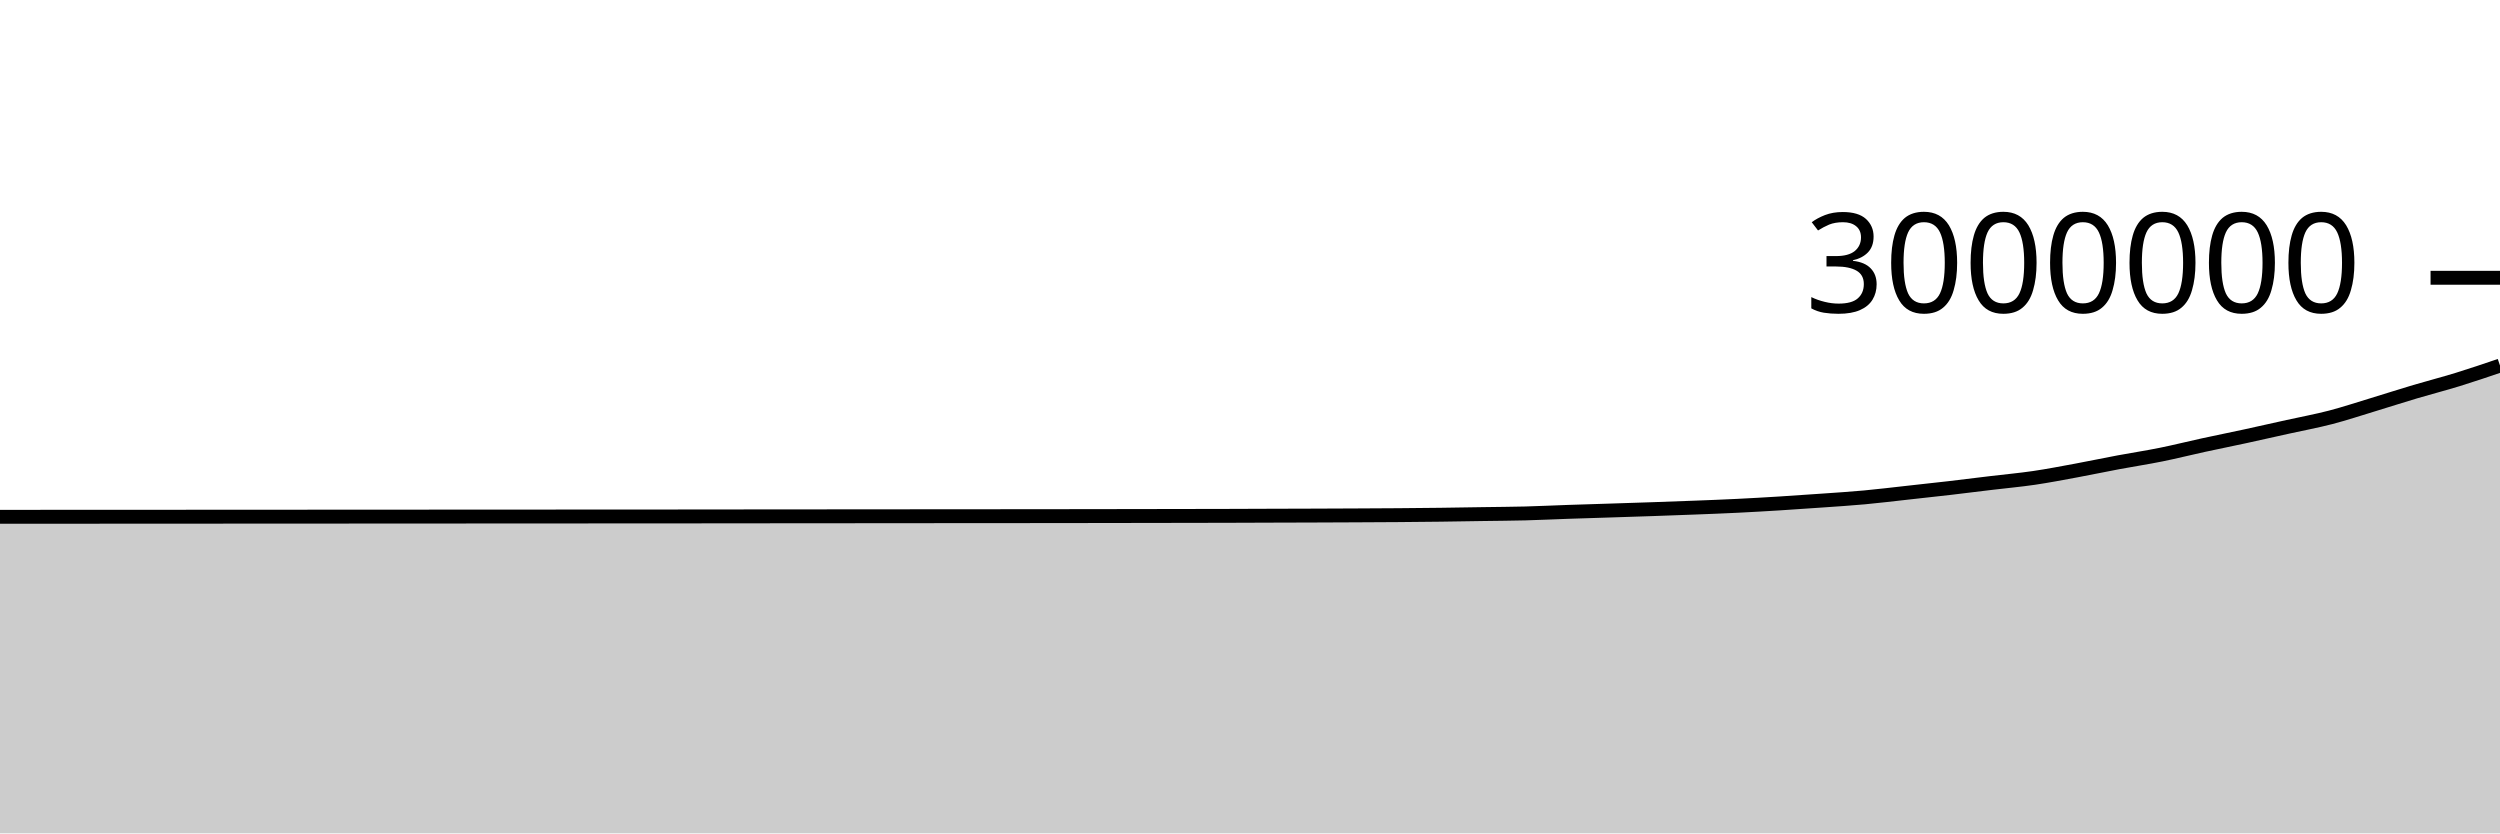
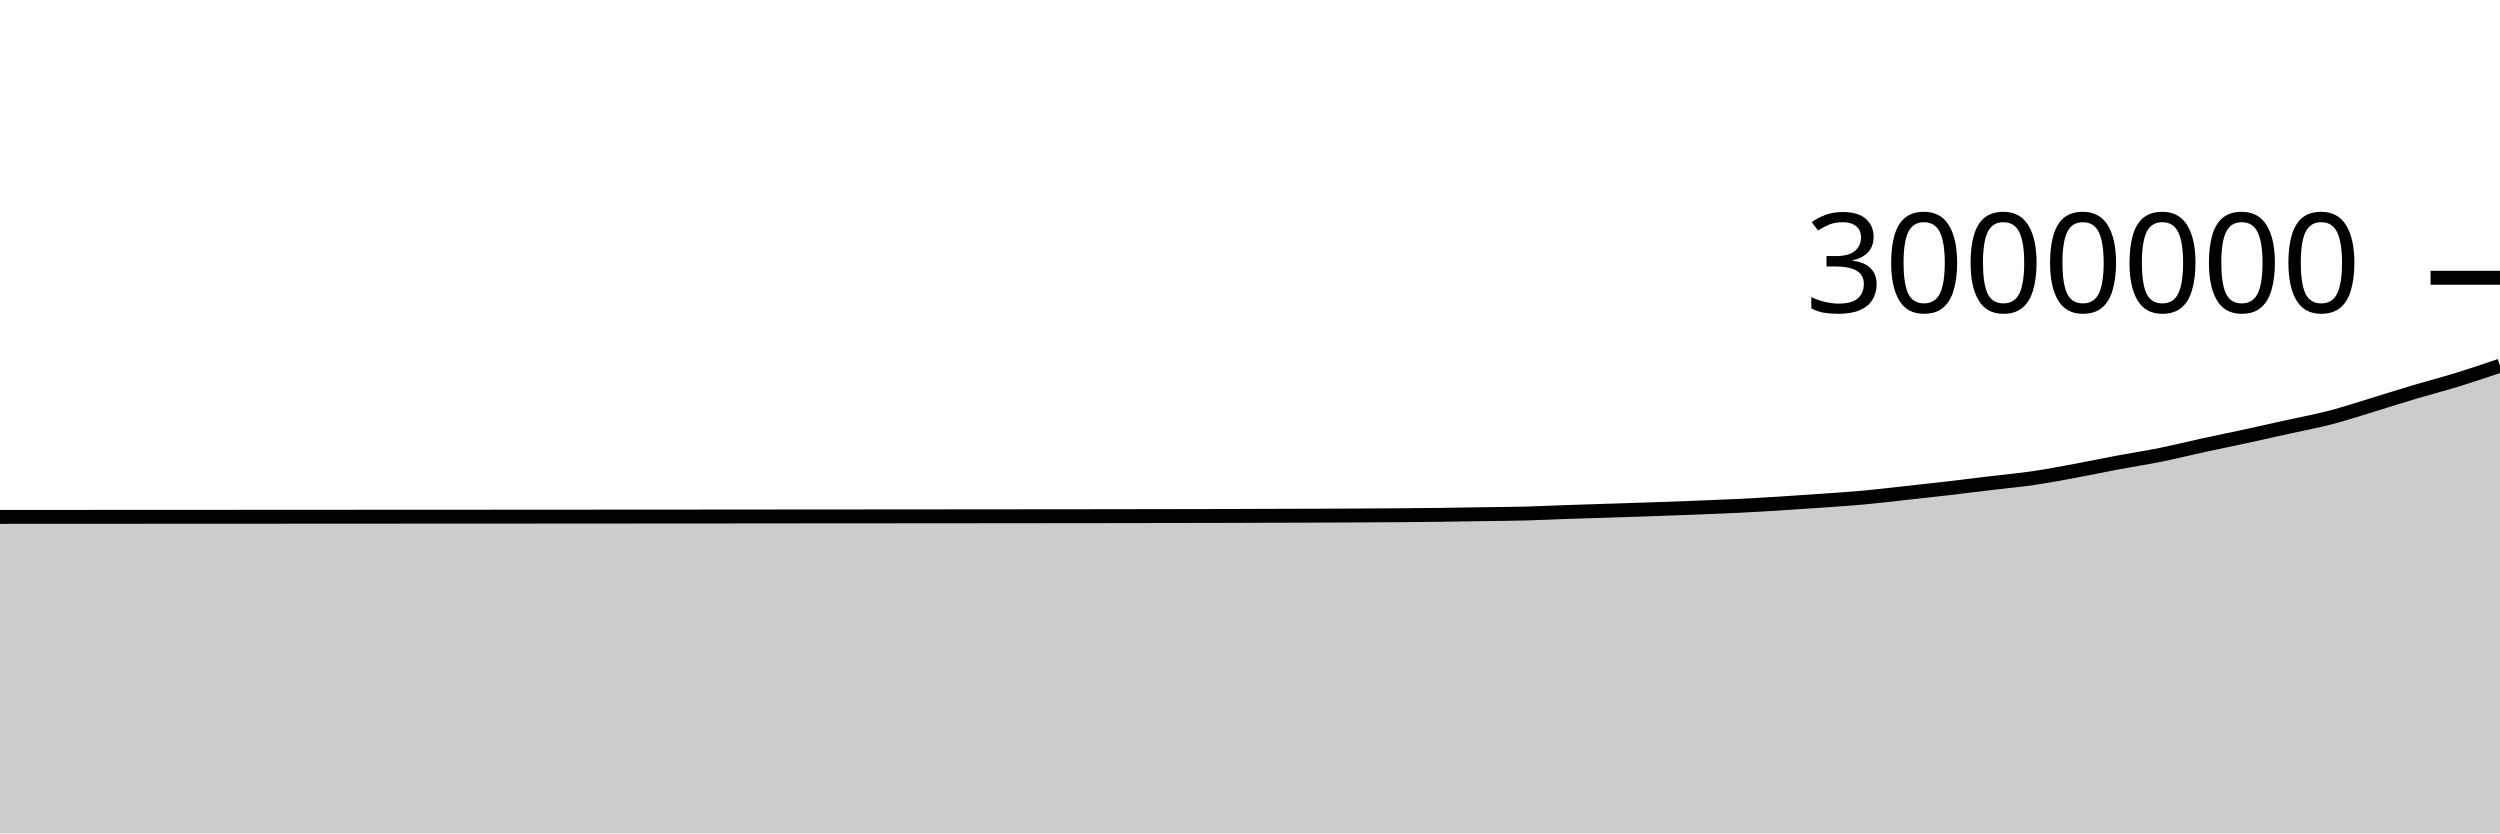
<svg xmlns="http://www.w3.org/2000/svg" viewBox="0 0 180 60">
  <g transform="translate(0,20)">
-     <path class="area" fill="rgba(0, 0, 0, 0.2)" d="M0,17.21C1.017,17.209,2.034,17.209,3.051,17.208C4.068,17.208,5.085,17.207,6.102,17.207C7.119,17.206,8.136,17.206,9.153,17.205C10.169,17.205,11.186,17.204,12.203,17.204C13.22,17.203,14.237,17.203,15.254,17.202C16.271,17.202,17.288,17.201,18.305,17.2C19.322,17.2,20.339,17.199,21.356,17.199C22.373,17.198,23.39,17.198,24.407,17.197C25.424,17.197,26.441,17.196,27.458,17.196C28.475,17.195,29.492,17.195,30.508,17.194C31.525,17.194,32.542,17.193,33.559,17.192C34.576,17.192,35.593,17.192,36.61,17.191C37.627,17.19,38.644,17.19,39.661,17.189C40.678,17.188,41.695,17.188,42.712,17.187C43.729,17.187,44.746,17.186,45.763,17.186C46.78,17.185,47.797,17.185,48.814,17.184C49.831,17.183,50.847,17.182,51.864,17.181C52.881,17.18,53.898,17.179,54.915,17.178C55.932,17.177,56.949,17.176,57.966,17.176C58.983,17.175,60,17.174,61.017,17.173C62.034,17.172,63.051,17.172,64.068,17.171C65.085,17.17,66.102,17.169,67.119,17.168C68.136,17.168,69.153,17.167,70.169,17.166C71.186,17.165,72.203,17.164,73.22,17.164C74.237,17.163,75.254,17.162,76.271,17.161C77.288,17.16,78.305,17.159,79.322,17.157C80.339,17.156,81.356,17.154,82.373,17.152C83.39,17.151,84.407,17.149,85.424,17.147C86.441,17.145,87.458,17.144,88.475,17.141C89.492,17.138,90.508,17.134,91.525,17.13C92.542,17.127,93.559,17.125,94.576,17.121C95.593,17.117,96.61,17.113,97.627,17.108C98.644,17.103,99.661,17.099,100.678,17.091C101.695,17.083,102.712,17.074,103.729,17.061C104.746,17.048,105.763,17.029,106.78,17.014C107.797,16.998,108.814,16.994,109.831,16.967C110.847,16.941,111.864,16.889,112.881,16.855C113.898,16.82,114.915,16.791,115.932,16.758C116.949,16.725,117.966,16.693,118.983,16.658C120,16.623,121.017,16.587,122.034,16.547C123.051,16.508,124.068,16.469,125.085,16.419C126.102,16.369,127.119,16.31,128.136,16.247C129.153,16.184,130.169,16.114,131.186,16.041C132.203,15.969,133.22,15.906,134.237,15.812C135.254,15.719,136.271,15.593,137.288,15.481C138.305,15.369,139.322,15.26,140.339,15.142C141.356,15.024,142.373,14.894,143.39,14.772C144.407,14.65,145.424,14.559,146.441,14.41C147.458,14.26,148.475,14.064,149.492,13.876C150.508,13.688,151.525,13.473,152.542,13.282C153.559,13.092,154.576,12.939,155.593,12.733C156.61,12.528,157.627,12.27,158.644,12.049C159.661,11.827,160.678,11.624,161.695,11.404C162.712,11.184,163.729,10.952,164.746,10.727C165.763,10.501,166.78,10.315,167.797,10.051C168.814,9.786,169.831,9.448,170.847,9.14C171.864,8.831,172.881,8.503,173.898,8.2C174.915,7.898,175.932,7.639,176.949,7.325C177.966,7.012,178.983,6.666,180,6.32L180,40C178.983,40,177.966,40,176.949,40C175.932,40,174.915,40,173.898,40C172.881,40,171.864,40,170.847,40C169.831,40,168.814,40,167.797,40C166.78,40,165.763,40,164.746,40C163.729,40,162.712,40,161.695,40C160.678,40,159.661,40,158.644,40C157.627,40,156.61,40,155.593,40C154.576,40,153.559,40,152.542,40C151.525,40,150.508,40,149.492,40C148.475,40,147.458,40,146.441,40C145.424,40,144.407,40,143.39,40C142.373,40,141.356,40,140.339,40C139.322,40,138.305,40,137.288,40C136.271,40,135.254,40,134.237,40C133.22,40,132.203,40,131.186,40C130.169,40,129.153,40,128.136,40C127.119,40,126.102,40,125.085,40C124.068,40,123.051,40,122.034,40C121.017,40,120,40,118.983,40C117.966,40,116.949,40,115.932,40C114.915,40,113.898,40,112.881,40C111.864,40,110.847,40,109.831,40C108.814,40,107.797,40,106.78,40C105.763,40,104.746,40,103.729,40C102.712,40,101.695,40,100.678,40C99.661,40,98.644,40,97.627,40C96.61,40,95.593,40,94.576,40C93.559,40,92.542,40,91.525,40C90.508,40,89.492,40,88.475,40C87.458,40,86.441,40,85.424,40C84.407,40,83.39,40,82.373,40C81.356,40,80.339,40,79.322,40C78.305,40,77.288,40,76.271,40C75.254,40,74.237,40,73.22,40C72.203,40,71.186,40,70.169,40C69.153,40,68.136,40,67.119,40C66.102,40,65.085,40,64.068,40C63.051,40,62.034,40,61.017,40C60,40,58.983,40,57.966,40C56.949,40,55.932,40,54.915,40C53.898,40,52.881,40,51.864,40C50.847,40,49.831,40,48.814,40C47.797,40,46.78,40,45.763,40C44.746,40,43.729,40,42.712,40C41.695,40,40.678,40,39.661,40C38.644,40,37.627,40,36.61,40C35.593,40,34.576,40,33.559,40C32.542,40,31.525,40,30.508,40C29.492,40,28.475,40,27.458,40C26.441,40,25.424,40,24.407,40C23.39,40,22.373,40,21.356,40C20.339,40,19.322,40,18.305,40C17.288,40,16.271,40,15.254,40C14.237,40,13.22,40,12.203,40C11.186,40,10.169,40,9.153,40C8.136,40,7.119,40,6.102,40C5.085,40,4.068,40,3.051,40C2.034,40,1.017,40,0,40Z" />
-     <path class="line" stroke="black" fill="none" d="M0,17.21C1.017,17.209,2.034,17.209,3.051,17.208C4.068,17.208,5.085,17.207,6.102,17.207C7.119,17.206,8.136,17.206,9.153,17.205C10.169,17.205,11.186,17.204,12.203,17.204C13.22,17.203,14.237,17.203,15.254,17.202C16.271,17.202,17.288,17.201,18.305,17.2C19.322,17.2,20.339,17.199,21.356,17.199C22.373,17.198,23.39,17.198,24.407,17.197C25.424,17.197,26.441,17.196,27.458,17.196C28.475,17.195,29.492,17.195,30.508,17.194C31.525,17.194,32.542,17.193,33.559,17.192C34.576,17.192,35.593,17.192,36.61,17.191C37.627,17.19,38.644,17.19,39.661,17.189C40.678,17.188,41.695,17.188,42.712,17.187C43.729,17.187,44.746,17.186,45.763,17.186C46.78,17.185,47.797,17.185,48.814,17.184C49.831,17.183,50.847,17.182,51.864,17.181C52.881,17.18,53.898,17.179,54.915,17.178C55.932,17.177,56.949,17.176,57.966,17.176C58.983,17.175,60,17.174,61.017,17.173C62.034,17.172,63.051,17.172,64.068,17.171C65.085,17.17,66.102,17.169,67.119,17.168C68.136,17.168,69.153,17.167,70.169,17.166C71.186,17.165,72.203,17.164,73.22,17.164C74.237,17.163,75.254,17.162,76.271,17.161C77.288,17.16,78.305,17.159,79.322,17.157C80.339,17.156,81.356,17.154,82.373,17.152C83.39,17.151,84.407,17.149,85.424,17.147C86.441,17.145,87.458,17.144,88.475,17.141C89.492,17.138,90.508,17.134,91.525,17.13C92.542,17.127,93.559,17.125,94.576,17.121C95.593,17.117,96.61,17.113,97.627,17.108C98.644,17.103,99.661,17.099,100.678,17.091C101.695,17.083,102.712,17.074,103.729,17.061C104.746,17.048,105.763,17.029,106.78,17.014C107.797,16.998,108.814,16.994,109.831,16.967C110.847,16.941,111.864,16.889,112.881,16.855C113.898,16.82,114.915,16.791,115.932,16.758C116.949,16.725,117.966,16.693,118.983,16.658C120,16.623,121.017,16.587,122.034,16.547C123.051,16.508,124.068,16.469,125.085,16.419C126.102,16.369,127.119,16.31,128.136,16.247C129.153,16.184,130.169,16.114,131.186,16.041C132.203,15.969,133.22,15.906,134.237,15.812C135.254,15.719,136.271,15.593,137.288,15.481C138.305,15.369,139.322,15.26,140.339,15.142C141.356,15.024,142.373,14.894,143.39,14.772C144.407,14.65,145.424,14.559,146.441,14.41C147.458,14.26,148.475,14.064,149.492,13.876C150.508,13.688,151.525,13.473,152.542,13.282C153.559,13.092,154.576,12.939,155.593,12.733C156.61,12.528,157.627,12.27,158.644,12.049C159.661,11.827,160.678,11.624,161.695,11.404C162.712,11.184,163.729,10.952,164.746,10.727C165.763,10.501,166.78,10.315,167.797,10.051C168.814,9.786,169.831,9.448,170.847,9.14C171.864,8.831,172.881,8.503,173.898,8.2C174.915,7.898,175.932,7.639,176.949,7.325C177.966,7.012,178.983,6.666,180,6.32" />
+     <path class="area" fill="rgba(0, 0, 0, 0.2)" d="M0,17.216C1.017,17.216,2.034,17.215,3.051,17.215C4.068,17.214,5.085,17.214,6.102,17.213C7.119,17.213,8.136,17.212,9.153,17.212C10.169,17.211,11.186,17.211,12.203,17.21C13.22,17.21,14.237,17.209,15.254,17.209C16.271,17.208,17.288,17.208,18.305,17.207C19.322,17.207,20.339,17.206,21.356,17.206C22.373,17.205,23.39,17.204,24.407,17.204C25.424,17.203,26.441,17.203,27.458,17.202C28.475,17.202,29.492,17.202,30.508,17.201C31.525,17.201,32.542,17.2,33.559,17.199C34.576,17.198,35.593,17.198,36.61,17.198C37.627,17.197,38.644,17.196,39.661,17.196C40.678,17.195,41.695,17.195,42.712,17.194C43.729,17.194,44.746,17.193,45.763,17.192C46.78,17.192,47.797,17.191,48.814,17.19C49.831,17.19,50.847,17.189,51.864,17.188C52.881,17.187,53.898,17.186,54.915,17.185C55.932,17.184,56.949,17.183,57.966,17.182C58.983,17.182,60,17.181,61.017,17.18C62.034,17.179,63.051,17.179,64.068,17.178C65.085,17.177,66.102,17.176,67.119,17.175C68.136,17.174,69.153,17.174,70.169,17.173C71.186,17.172,72.203,17.171,73.22,17.17C74.237,17.169,75.254,17.168,76.271,17.167C77.288,17.166,78.305,17.166,79.322,17.164C80.339,17.163,81.356,17.161,82.373,17.159C83.39,17.158,84.407,17.156,85.424,17.154C86.441,17.152,87.458,17.151,88.475,17.148C89.492,17.145,90.508,17.141,91.525,17.137C92.542,17.134,93.559,17.132,94.576,17.128C95.593,17.124,96.61,17.12,97.627,17.115C98.644,17.11,99.661,17.106,100.678,17.098C101.695,17.09,102.712,17.081,103.729,17.068C104.746,17.055,105.763,17.036,106.78,17.021C107.797,17.005,108.814,17.001,109.831,16.974C110.847,16.948,111.864,16.896,112.881,16.861C113.898,16.827,114.915,16.798,115.932,16.765C116.949,16.732,117.966,16.7,118.983,16.665C120,16.63,121.017,16.594,122.034,16.554C123.051,16.515,124.068,16.476,125.085,16.426C126.102,16.376,127.119,16.316,128.136,16.254C129.153,16.191,130.169,16.121,131.186,16.048C132.203,15.976,133.22,15.913,134.237,15.819C135.254,15.726,136.271,15.6,137.288,15.488C138.305,15.376,139.322,15.267,140.339,15.149C141.356,15.031,142.373,14.901,143.39,14.779C144.407,14.657,145.424,14.566,146.441,14.417C147.458,14.267,148.475,14.071,149.492,13.883C150.508,13.695,151.525,13.48,152.542,13.289C153.559,13.099,154.576,12.946,155.593,12.74C156.61,12.535,157.627,12.277,158.644,12.056C159.661,11.834,160.678,11.631,161.695,11.411C162.712,11.191,163.729,10.96,164.746,10.734C165.763,10.508,166.78,10.323,167.797,10.058C168.814,9.793,169.831,9.455,170.847,9.147C171.864,8.838,172.881,8.51,173.898,8.208C174.915,7.905,175.932,7.646,176.949,7.332C177.966,7.019,178.983,6.673,180,6.328L180,40C178.983,40,177.966,40,176.949,40C175.932,40,174.915,40,173.898,40C172.881,40,171.864,40,170.847,40C169.831,40,168.814,40,167.797,40C166.78,40,165.763,40,164.746,40C163.729,40,162.712,40,161.695,40C160.678,40,159.661,40,158.644,40C157.627,40,156.61,40,155.593,40C154.576,40,153.559,40,152.542,40C151.525,40,150.508,40,149.492,40C148.475,40,147.458,40,146.441,40C145.424,40,144.407,40,143.39,40C142.373,40,141.356,40,140.339,40C139.322,40,138.305,40,137.288,40C136.271,40,135.254,40,134.237,40C133.22,40,132.203,40,131.186,40C130.169,40,129.153,40,128.136,40C127.119,40,126.102,40,125.085,40C124.068,40,123.051,40,122.034,40C121.017,40,120,40,118.983,40C117.966,40,116.949,40,115.932,40C114.915,40,113.898,40,112.881,40C111.864,40,110.847,40,109.831,40C108.814,40,107.797,40,106.78,40C105.763,40,104.746,40,103.729,40C102.712,40,101.695,40,100.678,40C99.661,40,98.644,40,97.627,40C96.61,40,95.593,40,94.576,40C93.559,40,92.542,40,91.525,40C90.508,40,89.492,40,88.475,40C87.458,40,86.441,40,85.424,40C84.407,40,83.39,40,82.373,40C81.356,40,80.339,40,79.322,40C78.305,40,77.288,40,76.271,40C75.254,40,74.237,40,73.22,40C72.203,40,71.186,40,70.169,40C69.153,40,68.136,40,67.119,40C66.102,40,65.085,40,64.068,40C63.051,40,62.034,40,61.017,40C60,40,58.983,40,57.966,40C56.949,40,55.932,40,54.915,40C53.898,40,52.881,40,51.864,40C50.847,40,49.831,40,48.814,40C47.797,40,46.78,40,45.763,40C44.746,40,43.729,40,42.712,40C41.695,40,40.678,40,39.661,40C38.644,40,37.627,40,36.61,40C35.593,40,34.576,40,33.559,40C32.542,40,31.525,40,30.508,40C29.492,40,28.475,40,27.458,40C26.441,40,25.424,40,24.407,40C23.39,40,22.373,40,21.356,40C20.339,40,19.322,40,18.305,40C17.288,40,16.271,40,15.254,40C14.237,40,13.22,40,12.203,40C11.186,40,10.169,40,9.153,40C8.136,40,7.119,40,6.102,40C5.085,40,4.068,40,3.051,40C2.034,40,1.017,40,0,40Z" />
+     <path class="line" stroke="black" fill="none" d="M0,17.216C1.017,17.216,2.034,17.215,3.051,17.215C4.068,17.214,5.085,17.214,6.102,17.213C7.119,17.213,8.136,17.212,9.153,17.212C10.169,17.211,11.186,17.211,12.203,17.21C13.22,17.21,14.237,17.209,15.254,17.209C16.271,17.208,17.288,17.208,18.305,17.207C19.322,17.207,20.339,17.206,21.356,17.206C22.373,17.205,23.39,17.204,24.407,17.204C25.424,17.203,26.441,17.203,27.458,17.202C28.475,17.202,29.492,17.202,30.508,17.201C31.525,17.201,32.542,17.2,33.559,17.199C34.576,17.198,35.593,17.198,36.61,17.198C37.627,17.197,38.644,17.196,39.661,17.196C40.678,17.195,41.695,17.195,42.712,17.194C43.729,17.194,44.746,17.193,45.763,17.192C46.78,17.192,47.797,17.191,48.814,17.19C49.831,17.19,50.847,17.189,51.864,17.188C52.881,17.187,53.898,17.186,54.915,17.185C55.932,17.184,56.949,17.183,57.966,17.182C58.983,17.182,60,17.181,61.017,17.18C62.034,17.179,63.051,17.179,64.068,17.178C65.085,17.177,66.102,17.176,67.119,17.175C68.136,17.174,69.153,17.174,70.169,17.173C71.186,17.172,72.203,17.171,73.22,17.17C74.237,17.169,75.254,17.168,76.271,17.167C77.288,17.166,78.305,17.166,79.322,17.164C80.339,17.163,81.356,17.161,82.373,17.159C83.39,17.158,84.407,17.156,85.424,17.154C86.441,17.152,87.458,17.151,88.475,17.148C89.492,17.145,90.508,17.141,91.525,17.137C92.542,17.134,93.559,17.132,94.576,17.128C95.593,17.124,96.61,17.12,97.627,17.115C98.644,17.11,99.661,17.106,100.678,17.098C101.695,17.09,102.712,17.081,103.729,17.068C104.746,17.055,105.763,17.036,106.78,17.021C107.797,17.005,108.814,17.001,109.831,16.974C110.847,16.948,111.864,16.896,112.881,16.861C113.898,16.827,114.915,16.798,115.932,16.765C116.949,16.732,117.966,16.7,118.983,16.665C120,16.63,121.017,16.594,122.034,16.554C123.051,16.515,124.068,16.476,125.085,16.426C126.102,16.376,127.119,16.316,128.136,16.254C129.153,16.191,130.169,16.121,131.186,16.048C132.203,15.976,133.22,15.913,134.237,15.819C135.254,15.726,136.271,15.6,137.288,15.488C138.305,15.376,139.322,15.267,140.339,15.149C141.356,15.031,142.373,14.901,143.39,14.779C144.407,14.657,145.424,14.566,146.441,14.417C147.458,14.267,148.475,14.071,149.492,13.883C150.508,13.695,151.525,13.48,152.542,13.289C153.559,13.099,154.576,12.946,155.593,12.74C156.61,12.535,157.627,12.277,158.644,12.056C159.661,11.834,160.678,11.631,161.695,11.411C162.712,11.191,163.729,10.96,164.746,10.734C165.763,10.508,166.78,10.323,167.797,10.058C168.814,9.793,169.831,9.455,170.847,9.147C171.864,8.838,172.881,8.51,173.898,8.208C174.915,7.905,175.932,7.646,176.949,7.332C177.966,7.019,178.983,6.673,180,6.328" />
    <path class="axis-ceiling" stroke-width="1" stroke="black" fill="none" d="M175,0L180,0" />
    <text class="axis-ceiling-label" font-family="sans-serif" text-anchor="end" font-size="10px" x="170" y="2.5">3000000</text>
  </g>
</svg>
